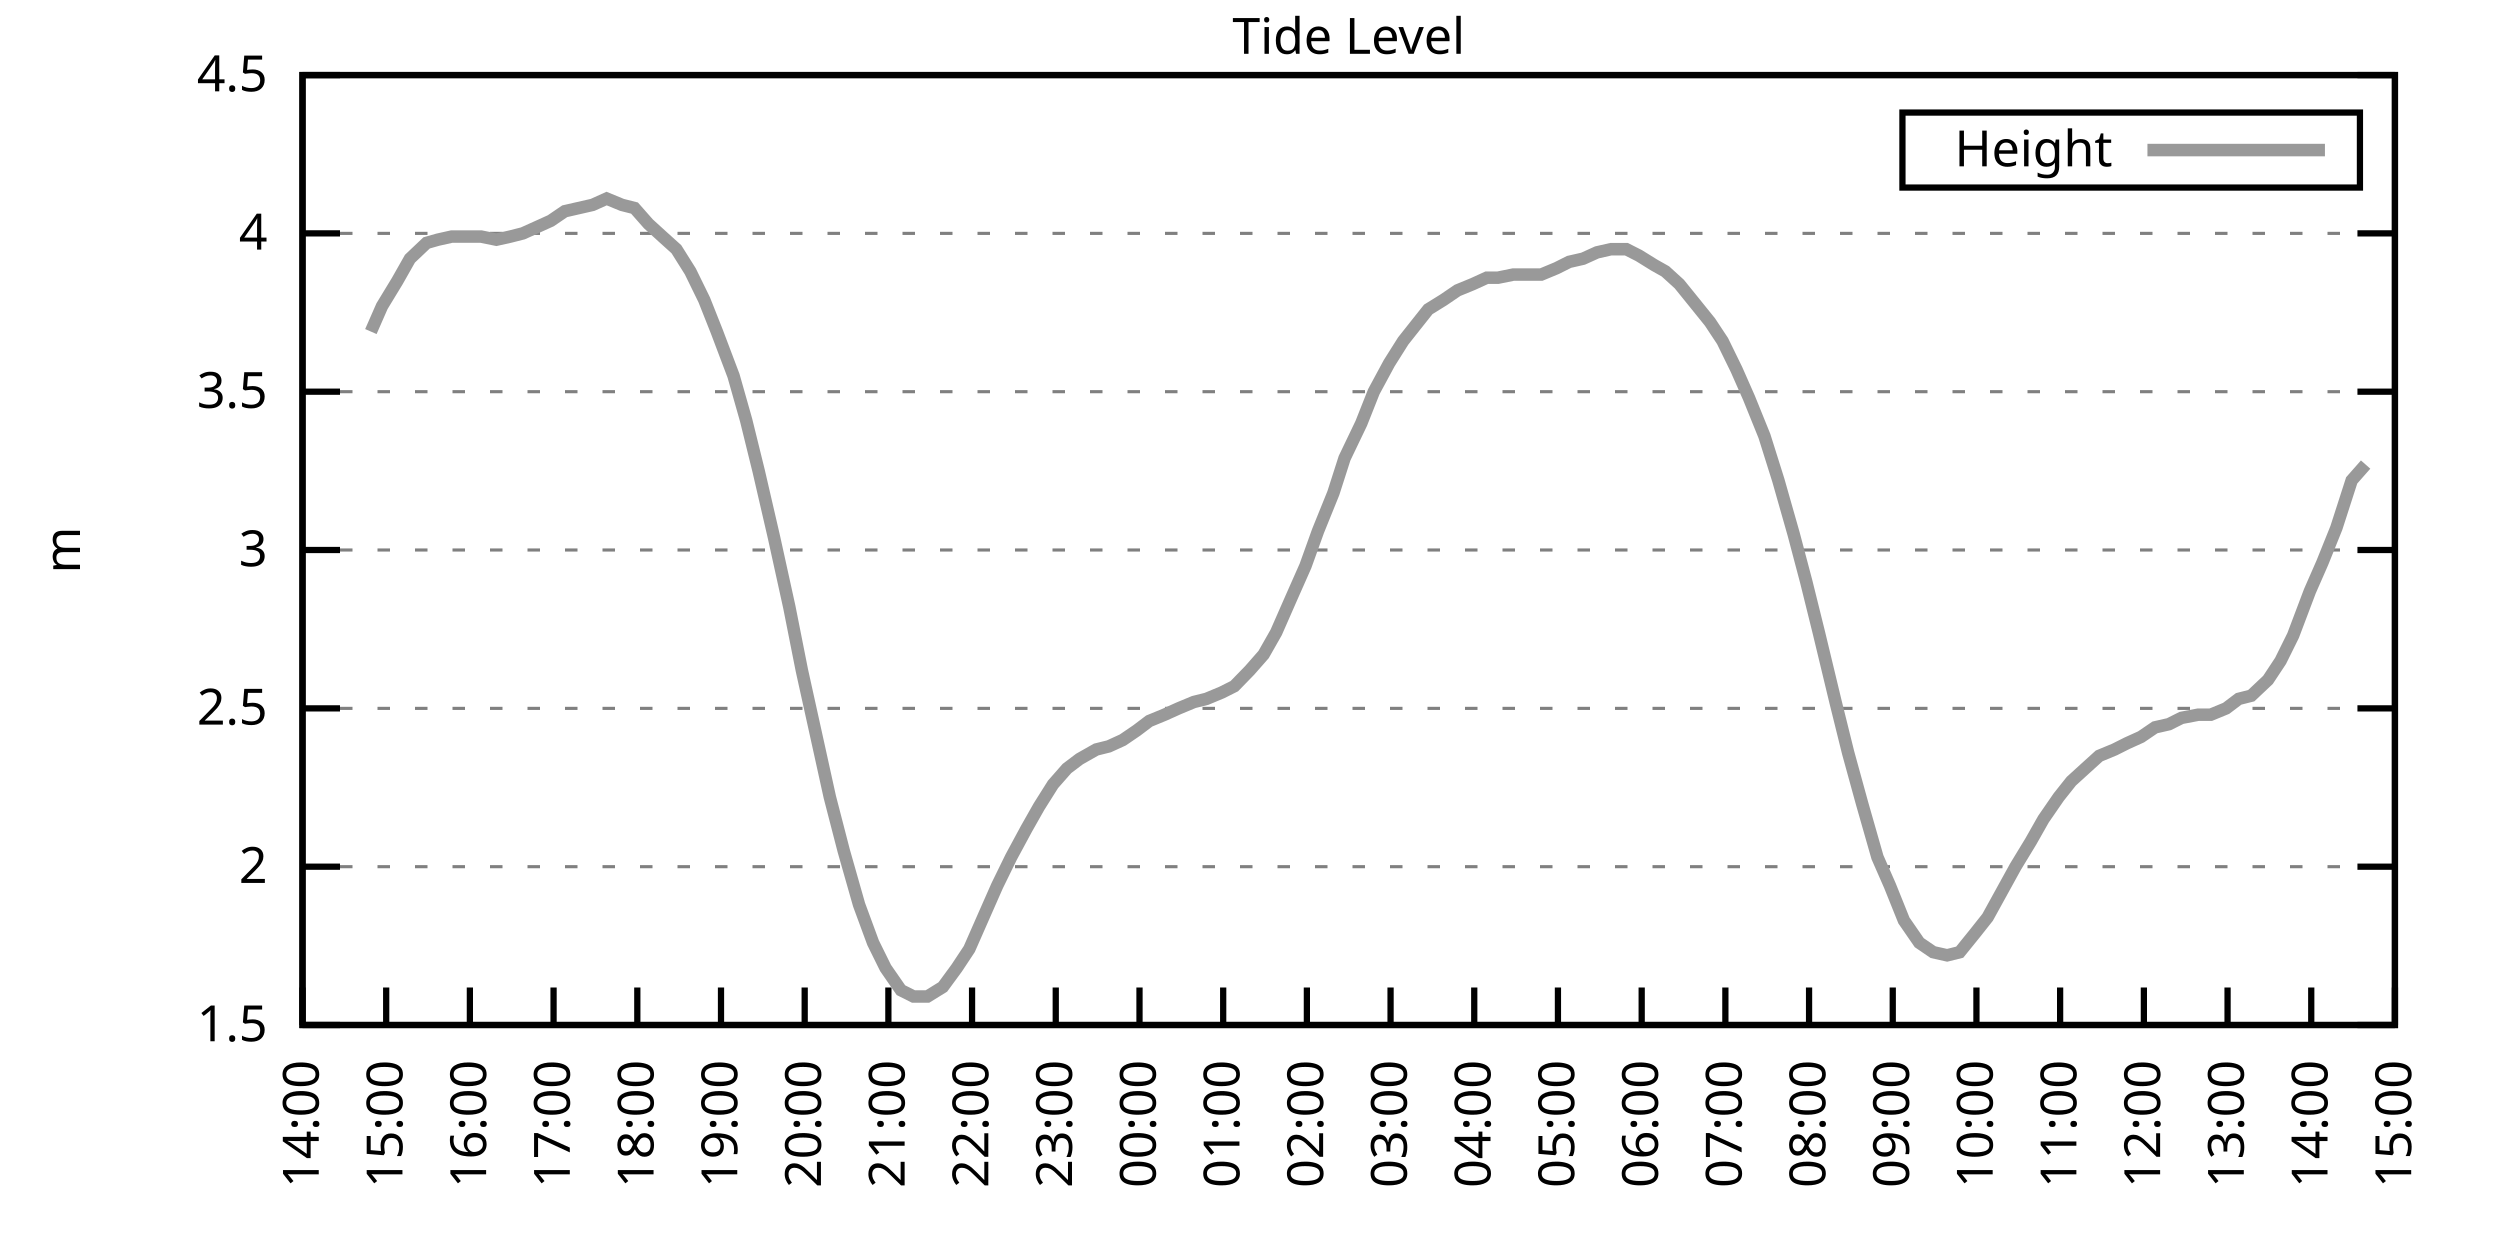
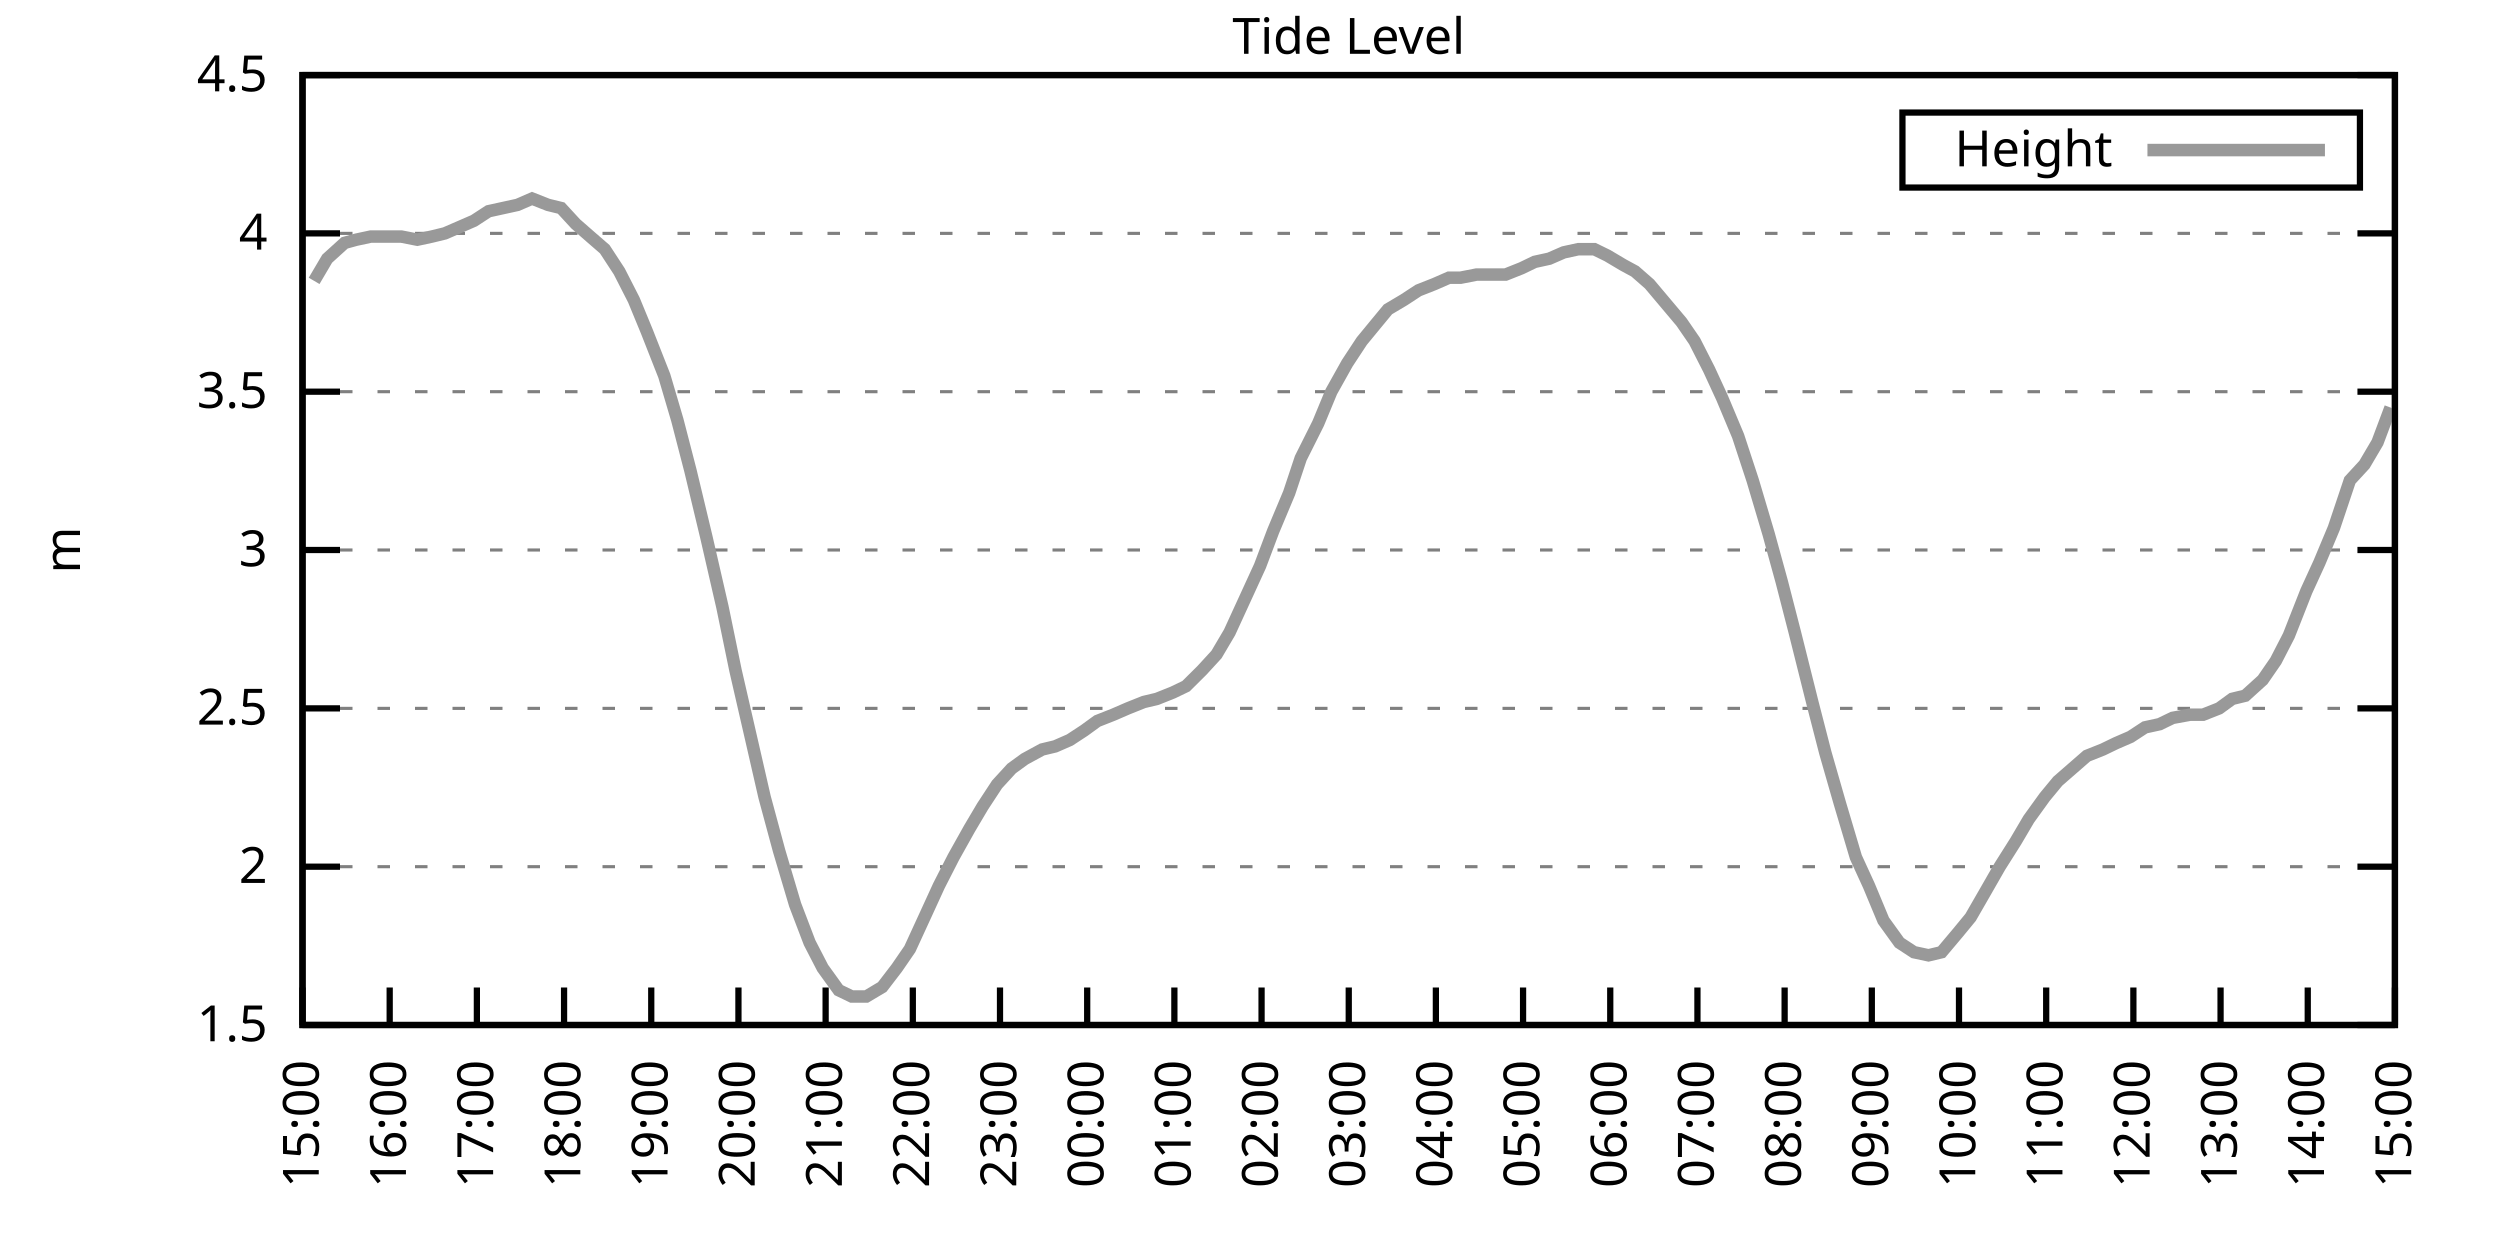
<svg xmlns="http://www.w3.org/2000/svg" xmlns:xlink="http://www.w3.org/1999/xlink" width="400" height="200" viewBox="0 0 400 200">
  <g id="gnuplot_canvas">
    <rect x="0" y="0" width="400" height="200" fill="none" />
    <defs>
      <circle id="gpDot" r="0.5" stroke-width="0.5" stroke="currentColor" />
      <path id="gpPt0" stroke-width="0.333" stroke="currentColor" d="M-1,0 h2 M0,-1 v2" />
      <path id="gpPt1" stroke-width="0.333" stroke="currentColor" d="M-1,-1 L1,1 M1,-1 L-1,1" />
      <path id="gpPt2" stroke-width="0.333" stroke="currentColor" d="M-1,0 L1,0 M0,-1 L0,1 M-1,-1 L1,1 M-1,1 L1,-1" />
      <rect id="gpPt3" stroke-width="0.333" stroke="currentColor" x="-1" y="-1" width="2" height="2" />
      <rect id="gpPt4" stroke-width="0.333" stroke="currentColor" fill="currentColor" x="-1" y="-1" width="2" height="2" />
      <circle id="gpPt5" stroke-width="0.333" stroke="currentColor" cx="0" cy="0" r="1" />
      <use xlink:href="#gpPt5" id="gpPt6" fill="currentColor" stroke="none" />
      <path id="gpPt7" stroke-width="0.333" stroke="currentColor" d="M0,-1.33 L-1.33,0.67 L1.33,0.67 z" />
      <use xlink:href="#gpPt7" id="gpPt8" fill="currentColor" stroke="none" />
      <use xlink:href="#gpPt7" id="gpPt9" stroke="currentColor" transform="rotate(180)" />
      <use xlink:href="#gpPt9" id="gpPt10" fill="currentColor" stroke="none" />
      <use xlink:href="#gpPt3" id="gpPt11" stroke="currentColor" transform="rotate(45)" />
      <use xlink:href="#gpPt11" id="gpPt12" fill="currentColor" stroke="none" />
      <path id="gpPt13" stroke-width="0.333" stroke="currentColor" d="M0,1.330 L1.265,0.411 L0.782,-1.067 L-0.782,-1.076 L-1.265,0.411 z" />
      <use xlink:href="#gpPt13" id="gpPt14" fill="currentColor" stroke="none" />
      <filter id="textbox" filterUnits="objectBoundingBox" x="0" y="0" height="1" width="1">
        <feFlood flood-color="white" flood-opacity="1" result="bgnd" />
        <feComposite in="SourceGraphic" in2="bgnd" operator="atop" />
      </filter>
      <filter id="greybox" filterUnits="objectBoundingBox" x="0" y="0" height="1" width="1">
        <feFlood flood-color="lightgrey" flood-opacity="1" result="grey" />
        <feComposite in="SourceGraphic" in2="grey" operator="atop" />
      </filter>
    </defs>
    <g fill="none" color="white" stroke="currentColor" stroke-width="1.00" stroke-linecap="butt" stroke-linejoin="miter">
</g>
    <g fill="none" color="black" stroke="currentColor" stroke-width="1.00" stroke-linecap="butt" stroke-linejoin="miter">
      <g stroke="none" shape-rendering="crispEdges">
        <polygon fill="rgb(255, 255, 255)" points="48.40,164.00 383.18,164.00 383.18,12.02 48.40,12.02 " />
      </g>
    </g>
    <g fill="none" color="black" stroke="currentColor" stroke-width="1.00" stroke-linecap="butt" stroke-linejoin="miter">
</g>
    <g fill="none" color="black" stroke="black" stroke-width="0.50" stroke-linecap="butt" stroke-linejoin="miter">
</g>
    <g fill="none" color="gray" stroke="currentColor" stroke-width="0.50" stroke-linecap="butt" stroke-linejoin="miter">
      <path stroke="gray" stroke-dasharray="2,4" class="gridline" d="M48.40,164.00 L383.19,164.00  " />
    </g>
    <g fill="none" color="gray" stroke="gray" stroke-width="1.00" stroke-linecap="butt" stroke-linejoin="miter">
</g>
    <g fill="none" color="black" stroke="currentColor" stroke-width="1.00" stroke-linecap="butt" stroke-linejoin="miter">
      <path stroke="black" d="M48.40,164.00 L54.40,164.00 M383.19,164.00 L377.19,164.00  " />
      <g transform="translate(42.80,166.60)" stroke="none" fill="black" font-family="Sans" font-size="8.00" text-anchor="end">
        <text>
          <tspan font-family="Sans"> 1.5</tspan>
        </text>
      </g>
    </g>
    <g fill="none" color="black" stroke="currentColor" stroke-width="1.00" stroke-linecap="butt" stroke-linejoin="miter">
</g>
    <g fill="none" color="black" stroke="black" stroke-width="0.50" stroke-linecap="butt" stroke-linejoin="miter">
</g>
    <g fill="none" color="gray" stroke="currentColor" stroke-width="0.50" stroke-linecap="butt" stroke-linejoin="miter">
      <path stroke="gray" stroke-dasharray="2,4" class="gridline" d="M48.40,138.67 L383.19,138.67  " />
    </g>
    <g fill="none" color="gray" stroke="gray" stroke-width="1.00" stroke-linecap="butt" stroke-linejoin="miter">
</g>
    <g fill="none" color="black" stroke="currentColor" stroke-width="1.00" stroke-linecap="butt" stroke-linejoin="miter">
      <path stroke="black" d="M48.40,138.67 L54.40,138.67 M383.19,138.67 L377.19,138.67  " />
      <g transform="translate(42.80,141.27)" stroke="none" fill="black" font-family="Sans" font-size="8.00" text-anchor="end">
        <text>
          <tspan font-family="Sans"> 2</tspan>
        </text>
      </g>
    </g>
    <g fill="none" color="black" stroke="currentColor" stroke-width="1.00" stroke-linecap="butt" stroke-linejoin="miter">
</g>
    <g fill="none" color="black" stroke="black" stroke-width="0.50" stroke-linecap="butt" stroke-linejoin="miter">
</g>
    <g fill="none" color="gray" stroke="currentColor" stroke-width="0.50" stroke-linecap="butt" stroke-linejoin="miter">
      <path stroke="gray" stroke-dasharray="2,4" class="gridline" d="M48.40,113.34 L383.19,113.34  " />
    </g>
    <g fill="none" color="gray" stroke="gray" stroke-width="1.00" stroke-linecap="butt" stroke-linejoin="miter">
</g>
    <g fill="none" color="black" stroke="currentColor" stroke-width="1.00" stroke-linecap="butt" stroke-linejoin="miter">
      <path stroke="black" d="M48.40,113.34 L54.40,113.34 M383.19,113.34 L377.19,113.34  " />
      <g transform="translate(42.80,115.94)" stroke="none" fill="black" font-family="Sans" font-size="8.00" text-anchor="end">
        <text>
          <tspan font-family="Sans"> 2.5</tspan>
        </text>
      </g>
    </g>
    <g fill="none" color="black" stroke="currentColor" stroke-width="1.00" stroke-linecap="butt" stroke-linejoin="miter">
</g>
    <g fill="none" color="black" stroke="black" stroke-width="0.50" stroke-linecap="butt" stroke-linejoin="miter">
</g>
    <g fill="none" color="gray" stroke="currentColor" stroke-width="0.50" stroke-linecap="butt" stroke-linejoin="miter">
      <path stroke="gray" stroke-dasharray="2,4" class="gridline" d="M48.40,88.00 L383.19,88.00  " />
    </g>
    <g fill="none" color="gray" stroke="gray" stroke-width="1.00" stroke-linecap="butt" stroke-linejoin="miter">
</g>
    <g fill="none" color="black" stroke="currentColor" stroke-width="1.00" stroke-linecap="butt" stroke-linejoin="miter">
      <path stroke="black" d="M48.40,88.00 L54.40,88.00 M383.19,88.00 L377.19,88.00  " />
      <g transform="translate(42.80,90.60)" stroke="none" fill="black" font-family="Sans" font-size="8.00" text-anchor="end">
        <text>
          <tspan font-family="Sans"> 3</tspan>
        </text>
      </g>
    </g>
    <g fill="none" color="black" stroke="currentColor" stroke-width="1.00" stroke-linecap="butt" stroke-linejoin="miter">
</g>
    <g fill="none" color="black" stroke="black" stroke-width="0.50" stroke-linecap="butt" stroke-linejoin="miter">
</g>
    <g fill="none" color="gray" stroke="currentColor" stroke-width="0.50" stroke-linecap="butt" stroke-linejoin="miter">
      <path stroke="gray" stroke-dasharray="2,4" class="gridline" d="M48.40,62.67 L383.19,62.67  " />
    </g>
    <g fill="none" color="gray" stroke="gray" stroke-width="1.00" stroke-linecap="butt" stroke-linejoin="miter">
</g>
    <g fill="none" color="black" stroke="currentColor" stroke-width="1.00" stroke-linecap="butt" stroke-linejoin="miter">
      <path stroke="black" d="M48.40,62.67 L54.40,62.67 M383.19,62.67 L377.19,62.67  " />
      <g transform="translate(42.80,65.27)" stroke="none" fill="black" font-family="Sans" font-size="8.00" text-anchor="end">
        <text>
          <tspan font-family="Sans"> 3.5</tspan>
        </text>
      </g>
    </g>
    <g fill="none" color="black" stroke="currentColor" stroke-width="1.00" stroke-linecap="butt" stroke-linejoin="miter">
</g>
    <g fill="none" color="black" stroke="black" stroke-width="0.50" stroke-linecap="butt" stroke-linejoin="miter">
</g>
    <g fill="none" color="gray" stroke="currentColor" stroke-width="0.50" stroke-linecap="butt" stroke-linejoin="miter">
      <path stroke="gray" stroke-dasharray="2,4" class="gridline" d="M48.40,37.34 L383.19,37.34  " />
    </g>
    <g fill="none" color="gray" stroke="gray" stroke-width="1.00" stroke-linecap="butt" stroke-linejoin="miter">
</g>
    <g fill="none" color="black" stroke="currentColor" stroke-width="1.00" stroke-linecap="butt" stroke-linejoin="miter">
      <path stroke="black" d="M48.40,37.34 L54.40,37.34 M383.19,37.34 L377.19,37.34  " />
      <g transform="translate(42.80,39.94)" stroke="none" fill="black" font-family="Sans" font-size="8.00" text-anchor="end">
        <text>
          <tspan font-family="Sans"> 4</tspan>
        </text>
      </g>
    </g>
    <g fill="none" color="black" stroke="currentColor" stroke-width="1.00" stroke-linecap="butt" stroke-linejoin="miter">
</g>
    <g fill="none" color="black" stroke="black" stroke-width="0.50" stroke-linecap="butt" stroke-linejoin="miter">
</g>
    <g fill="none" color="gray" stroke="currentColor" stroke-width="0.50" stroke-linecap="butt" stroke-linejoin="miter">
      <path stroke="gray" stroke-dasharray="2,4" class="gridline" d="M48.40,12.01 L383.19,12.01  " />
    </g>
    <g fill="none" color="gray" stroke="gray" stroke-width="1.00" stroke-linecap="butt" stroke-linejoin="miter">
</g>
    <g fill="none" color="black" stroke="currentColor" stroke-width="1.00" stroke-linecap="butt" stroke-linejoin="miter">
      <path stroke="black" d="M48.40,12.01 L54.40,12.01 M383.19,12.01 L377.19,12.01  " />
      <g transform="translate(42.80,14.61)" stroke="none" fill="black" font-family="Sans" font-size="8.00" text-anchor="end">
        <text>
          <tspan font-family="Sans"> 4.5</tspan>
        </text>
      </g>
    </g>
    <g fill="none" color="black" stroke="currentColor" stroke-width="1.00" stroke-linecap="butt" stroke-linejoin="miter">
      <path stroke="black" d="M48.40,164.00 L48.40,158.00  " />
      <g transform="translate(51.00,169.60) rotate(270.00)" stroke="none" fill="black" font-family="Sans" font-size="8.00" text-anchor="end">
        <text>
-           <tspan font-family="Sans">14:00</tspan>
-         </text>
-       </g>
-     </g>
-     <g fill="none" color="black" stroke="currentColor" stroke-width="1.00" stroke-linecap="butt" stroke-linejoin="miter">
-       <path stroke="black" d="M61.79,164.00 L61.79,158.00  " />
-       <g transform="translate(64.39,169.60) rotate(270.00)" stroke="none" fill="black" font-family="Sans" font-size="8.00" text-anchor="end">
-         <text>
          <tspan font-family="Sans">15:00</tspan>
        </text>
      </g>
    </g>
    <g fill="none" color="black" stroke="currentColor" stroke-width="1.00" stroke-linecap="butt" stroke-linejoin="miter">
-       <path stroke="black" d="M75.18,164.00 L75.18,158.00  " />
-       <g transform="translate(77.78,169.60) rotate(270.00)" stroke="none" fill="black" font-family="Sans" font-size="8.00" text-anchor="end">
+       <path stroke="black" d="M62.35,164.00 L62.35,158.00  " />
+       <g transform="translate(64.95,169.60) rotate(270.00)" stroke="none" fill="black" font-family="Sans" font-size="8.00" text-anchor="end">
        <text>
          <tspan font-family="Sans">16:00</tspan>
        </text>
      </g>
    </g>
    <g fill="none" color="black" stroke="currentColor" stroke-width="1.00" stroke-linecap="butt" stroke-linejoin="miter">
-       <path stroke="black" d="M88.57,164.00 L88.57,158.00  " />
-       <g transform="translate(91.17,169.60) rotate(270.00)" stroke="none" fill="black" font-family="Sans" font-size="8.00" text-anchor="end">
+       <path stroke="black" d="M76.30,164.00 L76.30,158.00  " />
+       <g transform="translate(78.90,169.60) rotate(270.00)" stroke="none" fill="black" font-family="Sans" font-size="8.00" text-anchor="end">
        <text>
          <tspan font-family="Sans">17:00</tspan>
        </text>
      </g>
    </g>
    <g fill="none" color="black" stroke="currentColor" stroke-width="1.00" stroke-linecap="butt" stroke-linejoin="miter">
-       <path stroke="black" d="M101.97,164.00 L101.97,158.00  " />
-       <g transform="translate(104.57,169.60) rotate(270.00)" stroke="none" fill="black" font-family="Sans" font-size="8.00" text-anchor="end">
+       <path stroke="black" d="M90.25,164.00 L90.25,158.00  " />
+       <g transform="translate(92.85,169.60) rotate(270.00)" stroke="none" fill="black" font-family="Sans" font-size="8.00" text-anchor="end">
        <text>
          <tspan font-family="Sans">18:00</tspan>
        </text>
      </g>
    </g>
    <g fill="none" color="black" stroke="currentColor" stroke-width="1.00" stroke-linecap="butt" stroke-linejoin="miter">
-       <path stroke="black" d="M115.36,164.00 L115.36,158.00  " />
-       <g transform="translate(117.96,169.60) rotate(270.00)" stroke="none" fill="black" font-family="Sans" font-size="8.00" text-anchor="end">
+       <path stroke="black" d="M104.20,164.00 L104.20,158.00  " />
+       <g transform="translate(106.80,169.60) rotate(270.00)" stroke="none" fill="black" font-family="Sans" font-size="8.00" text-anchor="end">
        <text>
          <tspan font-family="Sans">19:00</tspan>
        </text>
      </g>
    </g>
    <g fill="none" color="black" stroke="currentColor" stroke-width="1.00" stroke-linecap="butt" stroke-linejoin="miter">
-       <path stroke="black" d="M128.75,164.00 L128.75,158.00  " />
-       <g transform="translate(131.35,169.60) rotate(270.00)" stroke="none" fill="black" font-family="Sans" font-size="8.00" text-anchor="end">
+       <path stroke="black" d="M118.15,164.00 L118.15,158.00  " />
+       <g transform="translate(120.75,169.60) rotate(270.00)" stroke="none" fill="black" font-family="Sans" font-size="8.00" text-anchor="end">
        <text>
          <tspan font-family="Sans">20:00</tspan>
        </text>
      </g>
    </g>
    <g fill="none" color="black" stroke="currentColor" stroke-width="1.00" stroke-linecap="butt" stroke-linejoin="miter">
-       <path stroke="black" d="M142.14,164.00 L142.14,158.00  " />
-       <g transform="translate(144.74,169.60) rotate(270.00)" stroke="none" fill="black" font-family="Sans" font-size="8.00" text-anchor="end">
+       <path stroke="black" d="M132.10,164.00 L132.10,158.00  " />
+       <g transform="translate(134.70,169.60) rotate(270.00)" stroke="none" fill="black" font-family="Sans" font-size="8.00" text-anchor="end">
        <text>
          <tspan font-family="Sans">21:00</tspan>
        </text>
      </g>
    </g>
    <g fill="none" color="black" stroke="currentColor" stroke-width="1.00" stroke-linecap="butt" stroke-linejoin="miter">
-       <path stroke="black" d="M155.53,164.00 L155.53,158.00  " />
-       <g transform="translate(158.13,169.60) rotate(270.00)" stroke="none" fill="black" font-family="Sans" font-size="8.00" text-anchor="end">
+       <path stroke="black" d="M146.05,164.00 L146.05,158.00  " />
+       <g transform="translate(148.65,169.60) rotate(270.00)" stroke="none" fill="black" font-family="Sans" font-size="8.00" text-anchor="end">
        <text>
          <tspan font-family="Sans">22:00</tspan>
        </text>
      </g>
    </g>
    <g fill="none" color="black" stroke="currentColor" stroke-width="1.00" stroke-linecap="butt" stroke-linejoin="miter">
-       <path stroke="black" d="M168.92,164.00 L168.92,158.00  " />
-       <g transform="translate(171.52,169.60) rotate(270.00)" stroke="none" fill="black" font-family="Sans" font-size="8.00" text-anchor="end">
+       <path stroke="black" d="M160.00,164.00 L160.00,158.00  " />
+       <g transform="translate(162.60,169.60) rotate(270.00)" stroke="none" fill="black" font-family="Sans" font-size="8.00" text-anchor="end">
        <text>
          <tspan font-family="Sans">23:00</tspan>
        </text>
      </g>
    </g>
    <g fill="none" color="black" stroke="currentColor" stroke-width="1.00" stroke-linecap="butt" stroke-linejoin="miter">
-       <path stroke="black" d="M182.32,164.00 L182.32,158.00  " />
-       <g transform="translate(184.92,169.60) rotate(270.00)" stroke="none" fill="black" font-family="Sans" font-size="8.00" text-anchor="end">
+       <path stroke="black" d="M173.95,164.00 L173.95,158.00  " />
+       <g transform="translate(176.55,169.60) rotate(270.00)" stroke="none" fill="black" font-family="Sans" font-size="8.00" text-anchor="end">
        <text>
          <tspan font-family="Sans">00:00</tspan>
        </text>
      </g>
    </g>
    <g fill="none" color="black" stroke="currentColor" stroke-width="1.00" stroke-linecap="butt" stroke-linejoin="miter">
-       <path stroke="black" d="M195.71,164.00 L195.71,158.00  " />
-       <g transform="translate(198.31,169.60) rotate(270.00)" stroke="none" fill="black" font-family="Sans" font-size="8.00" text-anchor="end">
+       <path stroke="black" d="M187.90,164.00 L187.90,158.00  " />
+       <g transform="translate(190.50,169.60) rotate(270.00)" stroke="none" fill="black" font-family="Sans" font-size="8.00" text-anchor="end">
        <text>
          <tspan font-family="Sans">01:00</tspan>
        </text>
      </g>
    </g>
    <g fill="none" color="black" stroke="currentColor" stroke-width="1.00" stroke-linecap="butt" stroke-linejoin="miter">
-       <path stroke="black" d="M209.10,164.00 L209.10,158.00  " />
-       <g transform="translate(211.70,169.60) rotate(270.00)" stroke="none" fill="black" font-family="Sans" font-size="8.00" text-anchor="end">
+       <path stroke="black" d="M201.85,164.00 L201.85,158.00  " />
+       <g transform="translate(204.45,169.60) rotate(270.00)" stroke="none" fill="black" font-family="Sans" font-size="8.00" text-anchor="end">
        <text>
          <tspan font-family="Sans">02:00</tspan>
        </text>
      </g>
    </g>
    <g fill="none" color="black" stroke="currentColor" stroke-width="1.00" stroke-linecap="butt" stroke-linejoin="miter">
-       <path stroke="black" d="M222.49,164.00 L222.49,158.00  " />
-       <g transform="translate(225.09,169.60) rotate(270.00)" stroke="none" fill="black" font-family="Sans" font-size="8.00" text-anchor="end">
+       <path stroke="black" d="M215.80,164.00 L215.80,158.00  " />
+       <g transform="translate(218.40,169.60) rotate(270.00)" stroke="none" fill="black" font-family="Sans" font-size="8.00" text-anchor="end">
        <text>
          <tspan font-family="Sans">03:00</tspan>
        </text>
      </g>
    </g>
    <g fill="none" color="black" stroke="currentColor" stroke-width="1.00" stroke-linecap="butt" stroke-linejoin="miter">
-       <path stroke="black" d="M235.88,164.00 L235.88,158.00  " />
-       <g transform="translate(238.48,169.60) rotate(270.00)" stroke="none" fill="black" font-family="Sans" font-size="8.00" text-anchor="end">
+       <path stroke="black" d="M229.74,164.00 L229.74,158.00  " />
+       <g transform="translate(232.34,169.60) rotate(270.00)" stroke="none" fill="black" font-family="Sans" font-size="8.00" text-anchor="end">
        <text>
          <tspan font-family="Sans">04:00</tspan>
        </text>
      </g>
    </g>
    <g fill="none" color="black" stroke="currentColor" stroke-width="1.00" stroke-linecap="butt" stroke-linejoin="miter">
-       <path stroke="black" d="M249.27,164.00 L249.27,158.00  " />
-       <g transform="translate(251.87,169.60) rotate(270.00)" stroke="none" fill="black" font-family="Sans" font-size="8.00" text-anchor="end">
+       <path stroke="black" d="M243.69,164.00 L243.69,158.00  " />
+       <g transform="translate(246.29,169.60) rotate(270.00)" stroke="none" fill="black" font-family="Sans" font-size="8.00" text-anchor="end">
        <text>
          <tspan font-family="Sans">05:00</tspan>
        </text>
      </g>
    </g>
    <g fill="none" color="black" stroke="currentColor" stroke-width="1.00" stroke-linecap="butt" stroke-linejoin="miter">
-       <path stroke="black" d="M262.67,164.00 L262.67,158.00  " />
-       <g transform="translate(265.27,169.60) rotate(270.00)" stroke="none" fill="black" font-family="Sans" font-size="8.00" text-anchor="end">
+       <path stroke="black" d="M257.64,164.00 L257.64,158.00  " />
+       <g transform="translate(260.24,169.60) rotate(270.00)" stroke="none" fill="black" font-family="Sans" font-size="8.00" text-anchor="end">
        <text>
          <tspan font-family="Sans">06:00</tspan>
        </text>
      </g>
    </g>
    <g fill="none" color="black" stroke="currentColor" stroke-width="1.00" stroke-linecap="butt" stroke-linejoin="miter">
-       <path stroke="black" d="M276.06,164.00 L276.06,158.00  " />
-       <g transform="translate(278.66,169.60) rotate(270.00)" stroke="none" fill="black" font-family="Sans" font-size="8.00" text-anchor="end">
+       <path stroke="black" d="M271.59,164.00 L271.59,158.00  " />
+       <g transform="translate(274.19,169.60) rotate(270.00)" stroke="none" fill="black" font-family="Sans" font-size="8.00" text-anchor="end">
        <text>
          <tspan font-family="Sans">07:00</tspan>
        </text>
      </g>
    </g>
    <g fill="none" color="black" stroke="currentColor" stroke-width="1.00" stroke-linecap="butt" stroke-linejoin="miter">
-       <path stroke="black" d="M289.45,164.00 L289.45,158.00  " />
-       <g transform="translate(292.05,169.60) rotate(270.00)" stroke="none" fill="black" font-family="Sans" font-size="8.00" text-anchor="end">
+       <path stroke="black" d="M285.54,164.00 L285.54,158.00  " />
+       <g transform="translate(288.14,169.60) rotate(270.00)" stroke="none" fill="black" font-family="Sans" font-size="8.00" text-anchor="end">
        <text>
          <tspan font-family="Sans">08:00</tspan>
        </text>
      </g>
    </g>
    <g fill="none" color="black" stroke="currentColor" stroke-width="1.00" stroke-linecap="butt" stroke-linejoin="miter">
-       <path stroke="black" d="M302.84,164.00 L302.84,158.00  " />
-       <g transform="translate(305.44,169.60) rotate(270.00)" stroke="none" fill="black" font-family="Sans" font-size="8.00" text-anchor="end">
+       <path stroke="black" d="M299.49,164.00 L299.49,158.00  " />
+       <g transform="translate(302.09,169.60) rotate(270.00)" stroke="none" fill="black" font-family="Sans" font-size="8.00" text-anchor="end">
        <text>
          <tspan font-family="Sans">09:00</tspan>
        </text>
      </g>
    </g>
    <g fill="none" color="black" stroke="currentColor" stroke-width="1.00" stroke-linecap="butt" stroke-linejoin="miter">
-       <path stroke="black" d="M316.23,164.00 L316.23,158.00  " />
-       <g transform="translate(318.83,169.60) rotate(270.00)" stroke="none" fill="black" font-family="Sans" font-size="8.00" text-anchor="end">
+       <path stroke="black" d="M313.44,164.00 L313.44,158.00  " />
+       <g transform="translate(316.04,169.60) rotate(270.00)" stroke="none" fill="black" font-family="Sans" font-size="8.00" text-anchor="end">
        <text>
          <tspan font-family="Sans">10:00</tspan>
        </text>
      </g>
    </g>
    <g fill="none" color="black" stroke="currentColor" stroke-width="1.00" stroke-linecap="butt" stroke-linejoin="miter">
-       <path stroke="black" d="M329.62,164.00 L329.62,158.00  " />
-       <g transform="translate(332.22,169.60) rotate(270.00)" stroke="none" fill="black" font-family="Sans" font-size="8.00" text-anchor="end">
+       <path stroke="black" d="M327.39,164.00 L327.39,158.00  " />
+       <g transform="translate(329.99,169.60) rotate(270.00)" stroke="none" fill="black" font-family="Sans" font-size="8.00" text-anchor="end">
        <text>
          <tspan font-family="Sans">11:00</tspan>
        </text>
      </g>
    </g>
    <g fill="none" color="black" stroke="currentColor" stroke-width="1.00" stroke-linecap="butt" stroke-linejoin="miter">
-       <path stroke="black" d="M343.02,164.00 L343.02,158.00  " />
-       <g transform="translate(345.62,169.60) rotate(270.00)" stroke="none" fill="black" font-family="Sans" font-size="8.00" text-anchor="end">
+       <path stroke="black" d="M341.34,164.00 L341.34,158.00  " />
+       <g transform="translate(343.94,169.60) rotate(270.00)" stroke="none" fill="black" font-family="Sans" font-size="8.00" text-anchor="end">
        <text>
          <tspan font-family="Sans">12:00</tspan>
        </text>
      </g>
    </g>
    <g fill="none" color="black" stroke="currentColor" stroke-width="1.00" stroke-linecap="butt" stroke-linejoin="miter">
-       <path stroke="black" d="M356.41,164.00 L356.41,158.00  " />
-       <g transform="translate(359.01,169.60) rotate(270.00)" stroke="none" fill="black" font-family="Sans" font-size="8.00" text-anchor="end">
+       <path stroke="black" d="M355.29,164.00 L355.29,158.00  " />
+       <g transform="translate(357.89,169.60) rotate(270.00)" stroke="none" fill="black" font-family="Sans" font-size="8.00" text-anchor="end">
        <text>
          <tspan font-family="Sans">13:00</tspan>
        </text>
      </g>
    </g>
    <g fill="none" color="black" stroke="currentColor" stroke-width="1.00" stroke-linecap="butt" stroke-linejoin="miter">
-       <path stroke="black" d="M369.80,164.00 L369.80,158.00  " />
-       <g transform="translate(372.40,169.60) rotate(270.00)" stroke="none" fill="black" font-family="Sans" font-size="8.00" text-anchor="end">
+       <path stroke="black" d="M369.24,164.00 L369.24,158.00  " />
+       <g transform="translate(371.84,169.60) rotate(270.00)" stroke="none" fill="black" font-family="Sans" font-size="8.00" text-anchor="end">
        <text>
          <tspan font-family="Sans">14:00</tspan>
        </text>
      </g>
    </g>
    <g fill="none" color="black" stroke="currentColor" stroke-width="1.00" stroke-linecap="butt" stroke-linejoin="miter">
      <path stroke="black" d="M383.19,164.00 L383.19,158.00  " />
      <g transform="translate(385.79,169.60) rotate(270.00)" stroke="none" fill="black" font-family="Sans" font-size="8.00" text-anchor="end">
        <text>
          <tspan font-family="Sans">15:00</tspan>
        </text>
      </g>
    </g>
    <g fill="none" color="black" stroke="currentColor" stroke-width="1.00" stroke-linecap="butt" stroke-linejoin="miter">
</g>
    <g fill="none" color="black" stroke="currentColor" stroke-width="1.00" stroke-linecap="butt" stroke-linejoin="miter">
      <path stroke="black" d="M48.40,12.01 L48.40,164.00 L383.19,164.00 L383.19,12.01 L48.40,12.01 Z  " />
    </g>
    <g fill="none" color="black" stroke="currentColor" stroke-width="1.00" stroke-linecap="butt" stroke-linejoin="miter">
</g>
    <g fill="none" color="black" stroke="currentColor" stroke-width="1.00" stroke-linecap="butt" stroke-linejoin="miter">
      <path stroke="black" d="M304.39,30.01 L304.39,18.01 L377.59,18.01 L377.59,30.01 L304.39,30.01 Z  " />
    </g>
    <g id="Tide_level_plot_1">
      <g fill="none" color="white" stroke="black" stroke-width="2.00" stroke-linecap="butt" stroke-linejoin="miter">
</g>
      <g fill="none" color="black" stroke="currentColor" stroke-width="2.00" stroke-linecap="butt" stroke-linejoin="miter">
        <g transform="translate(337.99,26.61)" stroke="none" fill="black" font-family="Sans" font-size="8.00" text-anchor="end">
          <text>
            <tspan font-family="Sans">Height</tspan>
          </text>
        </g>
      </g>
      <g fill="none" color="black" stroke="currentColor" stroke-width="2.00" stroke-linecap="butt" stroke-linejoin="miter">
-         <path stroke="rgb(153, 153, 153)" d="M343.59,24.01 L371.99,24.01 M59.34,53.05 L61.12,48.99 L63.58,44.94 L65.59,41.39 L68.26,38.86 L70.05,38.35   L72.28,37.85 L74.51,37.85 L76.97,37.85 L79.42,38.35 L81.66,37.85 L83.66,37.34 L85.90,36.33 L88.13,35.32   L90.36,33.80 L92.59,33.29 L94.82,32.78 L97.06,31.77 L99.51,32.78 L101.52,33.29 L103.75,35.82 L105.98,37.85   L108.22,39.87 L110.45,43.42 L112.68,47.98 L114.69,53.05 L117.37,60.14 L119.38,67.23 L121.38,75.34 L123.84,85.98   L126.29,97.12 L128.30,107.26 L130.76,118.40 L132.77,127.52 L135.00,136.14 L137.45,144.75 L139.69,150.83 L141.69,154.88   L144.15,158.43 L146.16,159.44 L148.39,159.44 L150.85,157.92 L153.08,154.88 L155.09,151.84 L157.54,146.27 L159.55,141.71   L161.78,137.15 L164.24,132.59 L166.25,129.04 L168.48,125.50 L170.71,122.96 L172.72,121.44 L175.40,119.92 L177.41,119.42   L179.64,118.40 L181.87,116.88 L183.88,115.36 L186.33,114.35 L188.57,113.34 L191.02,112.32 L193.03,111.82 L195.48,110.80   L197.49,109.79 L199.95,107.26 L202.18,104.72 L204.19,101.18 L206.64,95.60 L208.88,90.54 L210.88,84.97 L213.34,78.89   L215.13,73.31 L217.80,67.74 L219.81,62.67 L222.27,58.11 L224.50,54.57 L226.51,52.03 L228.52,49.50 L230.97,47.98   L233.20,46.46 L235.66,45.45 L237.89,44.43 L239.68,44.43 L242.13,43.93 L244.36,43.93 L246.60,43.93 L249.05,42.91   L251.06,41.90 L253.29,41.39 L255.52,40.38 L257.76,39.87 L260.21,39.87 L262.22,40.89 L264.67,42.41 L266.46,43.42   L268.69,45.45 L271.15,48.49 L273.60,51.53 L275.61,54.57 L277.84,59.13 L279.85,63.69 L282.31,69.77 L284.54,76.86   L286.99,85.47 L289.00,93.07 L291.01,101.18 L293.69,112.32 L295.70,120.43 L297.93,128.54 L300.39,137.15 L302.39,141.71   L304.63,147.28 L307.08,150.83 L309.31,152.35 L311.54,152.85 L313.55,152.35 L316.01,149.31 L318.02,146.77 L320.25,142.72   L322.48,138.67 L324.94,134.62 L326.95,131.07 L329.40,127.52 L331.41,124.99 L333.64,122.96 L335.87,120.94 L338.33,119.92   L340.34,118.91 L342.57,117.90 L344.80,116.38 L347.03,115.87 L349.04,114.86 L351.72,114.35 L353.73,114.35 L356.18,113.34   L358.19,111.82 L360.20,111.31 L362.88,108.78 L364.89,105.74 L366.90,101.68 L369.58,94.59 L371.58,90.03 L373.82,84.46   L376.27,76.86 L378.50,74.33  " />
+         <path stroke="rgb(153, 153, 153)" d="M343.59,24.01 L371.99,24.01 M50.26,44.94 L52.35,41.39 L55.14,38.86 L57.00,38.35 L59.33,37.85 L61.65,37.85   L64.21,37.85 L66.77,38.35 L69.09,37.85 L71.18,37.34 L73.51,36.33 L75.83,35.32 L78.16,33.80 L80.48,33.29   L82.81,32.78 L85.13,31.77 L87.69,32.78 L89.78,33.29 L92.11,35.82 L94.43,37.85 L96.76,39.87 L99.08,43.42   L101.41,47.98 L103.50,53.05 L106.29,60.14 L108.38,67.23 L110.48,75.34 L113.03,85.98 L115.59,97.12 L117.68,107.26   L120.24,118.40 L122.33,127.52 L124.66,136.14 L127.22,144.75 L129.54,150.83 L131.63,154.88 L134.19,158.43 L136.28,159.44   L138.61,159.44 L141.16,157.92 L143.49,154.88 L145.58,151.84 L148.14,146.27 L150.23,141.71 L152.56,137.15 L155.11,132.59   L157.21,129.04 L159.53,125.50 L161.86,122.96 L163.95,121.44 L166.74,119.92 L168.83,119.42 L171.16,118.40 L173.48,116.88   L175.57,115.36 L178.13,114.35 L180.46,113.34 L183.01,112.32 L185.11,111.82 L187.66,110.80 L189.76,109.79 L192.31,107.26   L194.64,104.72 L196.73,101.18 L199.29,95.60 L201.61,90.54 L203.71,84.97 L206.26,78.89 L208.12,73.31 L210.91,67.74   L213.01,62.67 L215.56,58.11 L217.89,54.57 L219.98,52.03 L222.07,49.50 L224.63,47.98 L226.95,46.46 L229.51,45.45   L231.84,44.43 L233.70,44.43 L236.25,43.93 L238.58,43.93 L240.90,43.93 L243.46,42.91 L245.55,41.90 L247.88,41.39   L250.20,40.38 L252.53,39.87 L255.09,39.87 L257.18,40.89 L259.74,42.41 L261.60,43.42 L263.92,45.45 L266.48,48.49   L269.04,51.53 L271.13,54.57 L273.45,59.13 L275.55,63.69 L278.10,69.77 L280.43,76.86 L282.99,85.47 L285.08,93.07   L287.17,101.18 L289.96,112.32 L292.05,120.43 L294.38,128.54 L296.94,137.15 L299.03,141.71 L301.35,147.28 L303.91,150.83   L306.23,152.35 L308.56,152.85 L310.65,152.35 L313.21,149.31 L315.30,146.77 L317.63,142.72 L319.95,138.67 L322.51,134.62   L324.60,131.07 L327.16,127.52 L329.25,124.99 L331.58,122.96 L333.90,120.94 L336.46,119.92 L338.55,118.91 L340.88,117.90   L343.20,116.38 L345.53,115.87 L347.62,114.86 L350.41,114.35 L352.50,114.35 L355.06,113.34 L357.15,111.82 L359.24,111.31   L362.03,108.78 L364.13,105.74 L366.22,101.68 L369.01,94.59 L371.10,90.03 L373.43,84.46 L375.98,76.86 L378.31,74.33   L380.40,70.78 L382.49,65.21  " />
      </g>
    </g>
    <g fill="none" color="black" stroke="currentColor" stroke-width="2.00" stroke-linecap="butt" stroke-linejoin="miter">
</g>
    <g fill="none" color="black" stroke="black" stroke-width="1.00" stroke-linecap="butt" stroke-linejoin="miter">
</g>
    <g fill="none" color="black" stroke="currentColor" stroke-width="1.00" stroke-linecap="butt" stroke-linejoin="miter">
      <path stroke="black" d="M48.40,12.01 L48.40,164.00 L383.19,164.00 L383.19,12.01 L48.40,12.01 Z  " />
      <g transform="translate(12.80,88.01) rotate(270.00)" stroke="none" fill="black" font-family="Sans" font-size="8.00" text-anchor="middle">
        <text>
          <tspan font-family="Sans">m</tspan>
        </text>
      </g>
    </g>
    <g fill="none" color="black" stroke="currentColor" stroke-width="1.00" stroke-linecap="butt" stroke-linejoin="miter">
</g>
    <g fill="none" color="black" stroke="currentColor" stroke-width="1.00" stroke-linecap="butt" stroke-linejoin="miter">
      <g transform="translate(215.79,8.61)" stroke="none" fill="black" font-family="Sans" font-size="8.00" text-anchor="middle">
        <text>
          <tspan font-family="Sans">Tide Level</tspan>
        </text>
      </g>
    </g>
    <g fill="none" color="black" stroke="currentColor" stroke-width="1.00" stroke-linecap="butt" stroke-linejoin="miter">
</g>
  </g>
</svg>
